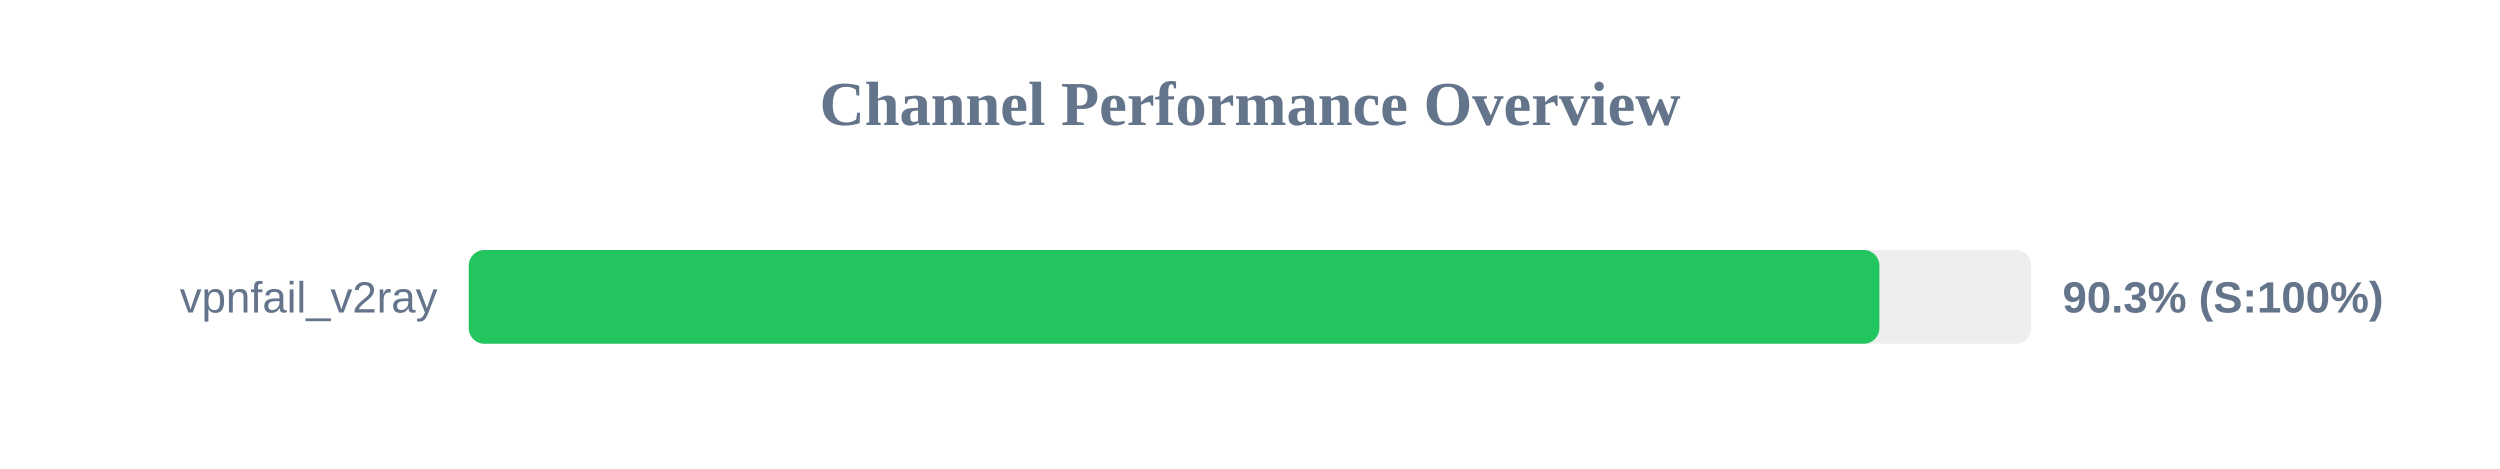
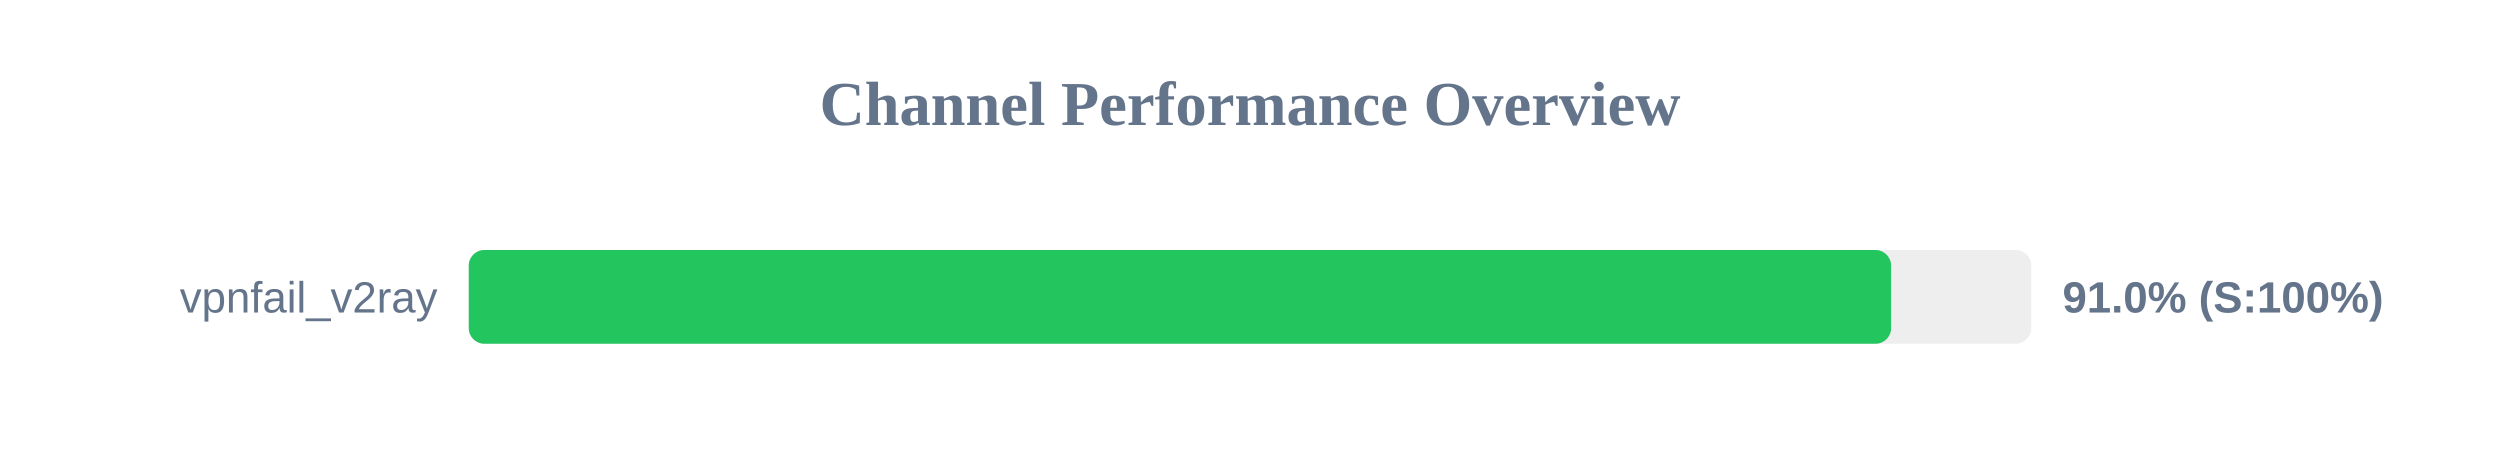
<svg xmlns="http://www.w3.org/2000/svg" width="800" height="150" version="1.1">
  <style>
        .row { font: 14px Arial; fill: #64748b; }
        .score { font: bold 14px Arial; fill: #64748b; }
    </style>
  <text x="400" y="40" text-anchor="middle" font-size="20px" font-weight="bold" fill="#64748b">Channel Performance Overview</text>
  <rect x="150" y="80" width="500" height="30" fill="#eee" rx="5" />
-   <rect x="150" y="80" width="451.4" height="30" fill="#22c55e" rx="5" />
+   <rect x="150" y="80" width="455.15" height="30" fill="#22c55e" rx="5" />
  <text x="140" y="100" text-anchor="end" class="row">vpnfail_v2ray</text>
-   <text x="660" y="100" text-anchor="start" class="score">90.3% (S:100%)</text>
+   <text x="660" y="100" text-anchor="start" class="score">91.0% (S:100%)</text>
</svg>
